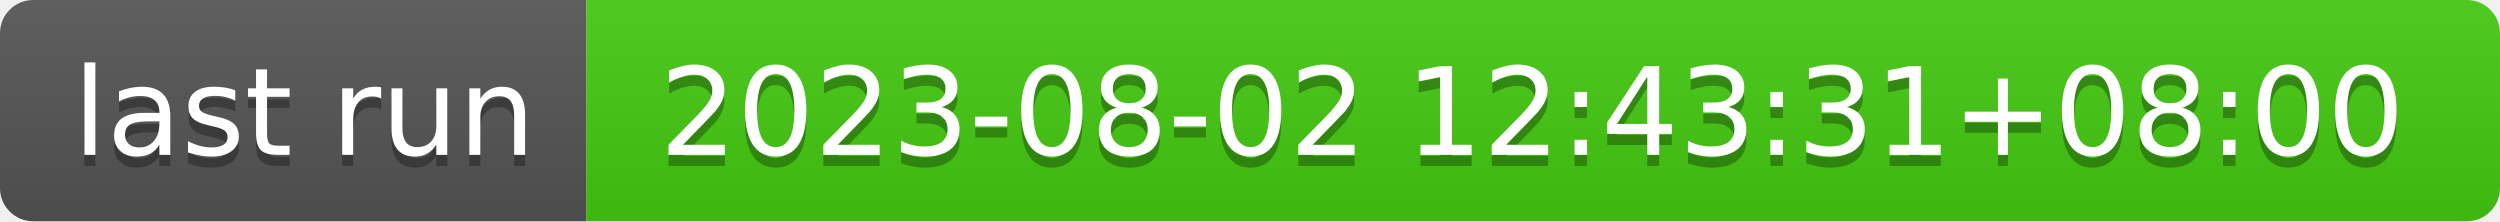
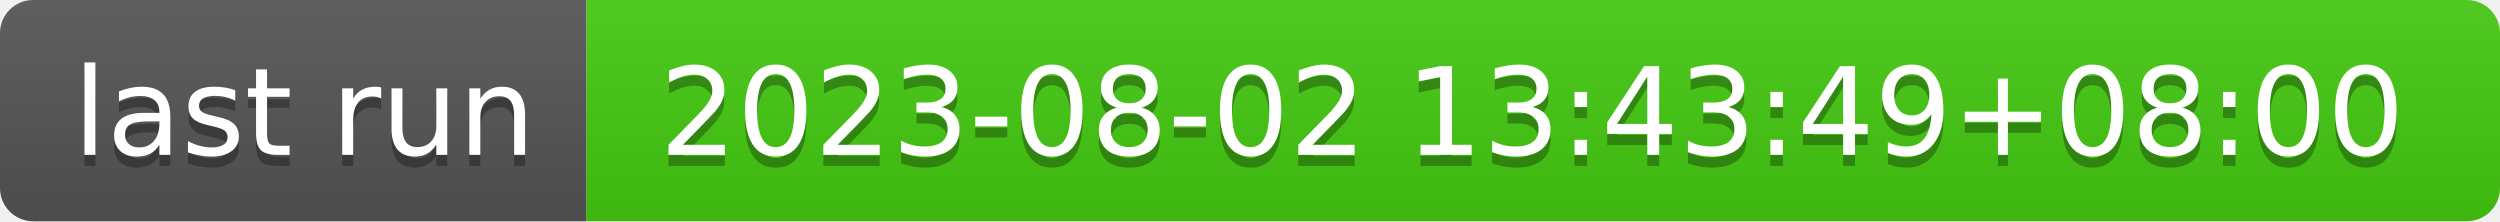
- <svg xmlns="http://www.w3.org/2000/svg" width="226" height="20" role="img" aria-label="last run: 2023-08-02 12:43:31+08:00">
+ <svg xmlns="http://www.w3.org/2000/svg" width="226" height="20" role="img" aria-label="last run: 2023-08-02 13:43:49+08:00">
  <linearGradient id="s" x2="0" y2="100%">
    <stop offset="0" stop-color="#bbb" stop-opacity=".1" />
    <stop offset="1" stop-opacity=".1" />
  </linearGradient>
  <clipPath id="r">
    <rect width="226" height="20" rx="3" fill="#fff" />
  </clipPath>
  <g clip-path="url(#r)">
    <rect width="53" height="20" fill="#555" />
    <rect x="53" width="173" height="20" fill="#4c1" />
    <rect width="226" height="20" fill="url(#s)" />
  </g>
  <g fill="#fff" text-anchor="middle" font-family="Verdana,Geneva,DejaVu Sans,sans-serif" text-rendering="geometricPrecision" font-size="110">
    <text aria-hidden="true" x="275" y="150" fill="#010101" fill-opacity=".3" transform="scale(.1)" textLength="430">last run</text>
    <text x="275" y="140" transform="scale(.1)" fill="#fff" textLength="430">last run</text>
-     <text aria-hidden="true" x="1385" y="150" fill="#010101" fill-opacity=".3" transform="scale(.1)" textLength="1630">2023-08-02 12:43:31+08:00</text>
-     <text x="1385" y="140" transform="scale(.1)" fill="#fff" textLength="1630">2023-08-02 12:43:31+08:00</text>
+     <text aria-hidden="true" x="1385" y="150" fill="#010101" fill-opacity=".3" transform="scale(.1)" textLength="1630">2023-08-02 13:43:49+08:00</text>
+     <text x="1385" y="140" transform="scale(.1)" fill="#fff" textLength="1630">2023-08-02 13:43:49+08:00</text>
  </g>
</svg>
